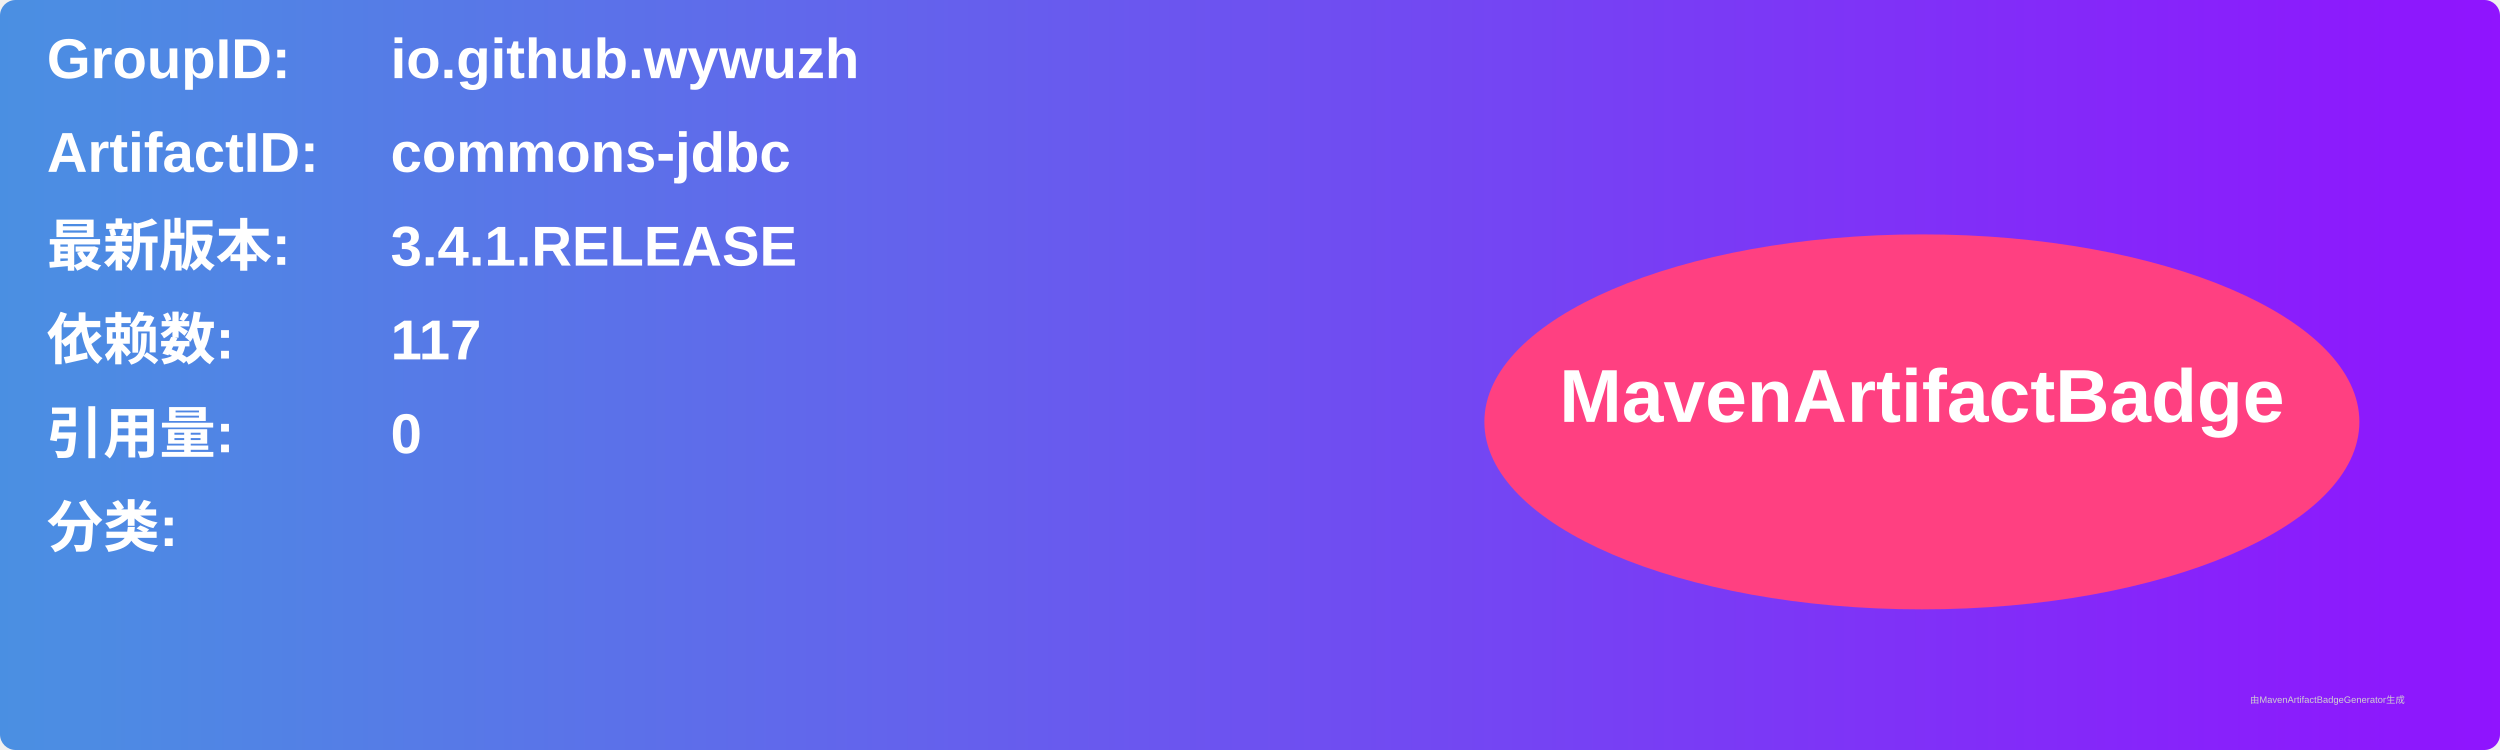
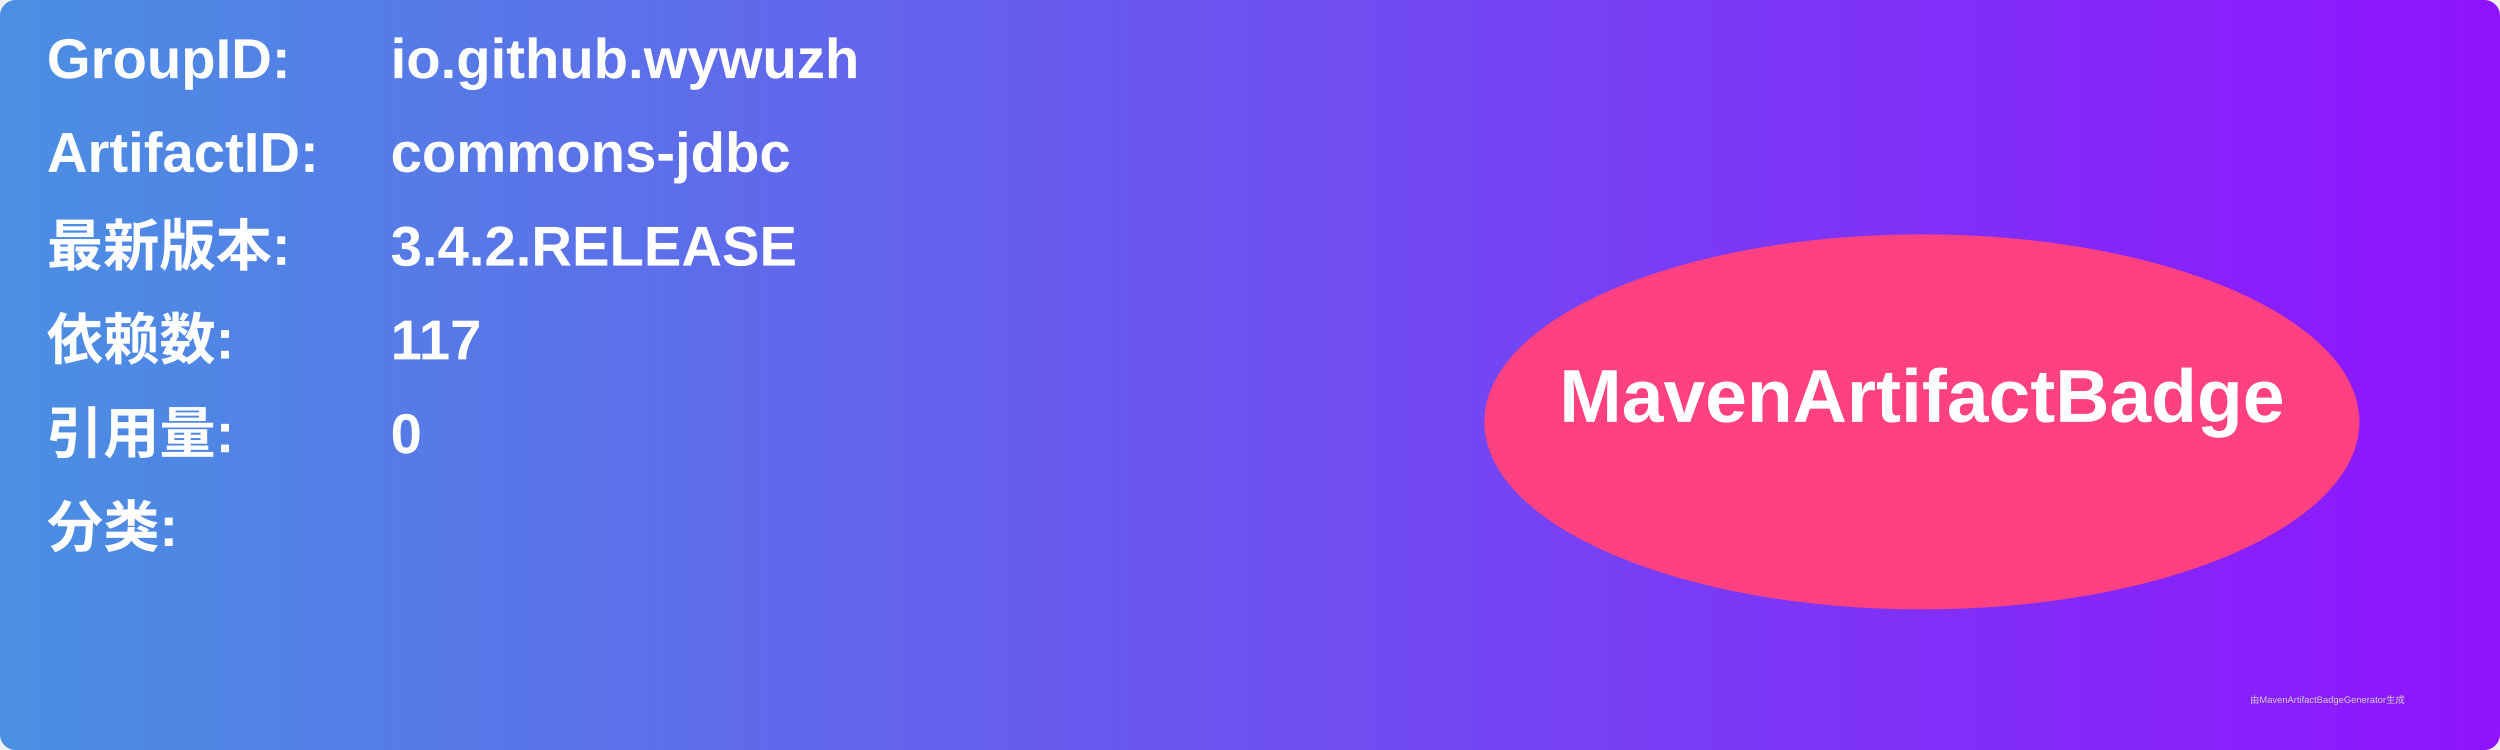
<svg xmlns="http://www.w3.org/2000/svg" width="800" height="240" viewBox="0 0 800 240">
  <linearGradient id="grad" x1="0%" y1="0%" x2="100%" y2="0%">
    <stop offset="0%" stop-color="#4a90e2" />
    <stop offset="100%" stop-color="#9013fe" />
  </linearGradient>
  <rect width="100%" height="100%" rx="5" ry="5" fill="url(#grad)" />
  <g transform="translate(15, 15)">
    <text x="0" y="10" font-family="Arial" font-size="18" fill="white" font-weight="bold" width="260">GroupID:</text>
    <text x="110" y="10" font-family="Arial" font-size="18" fill="white" font-weight="bold" width="460">io.github.wywuzh</text>
    <text x="0" y="40" font-family="Arial" font-size="18" fill="white" font-weight="bold" width="260">ArtifactID:</text>
    <text x="110" y="40" font-family="Arial" font-size="18" fill="white" font-weight="bold" width="460">commons-jdbc</text>
    <text x="0" y="70" font-family="Arial" font-size="18" fill="white" font-weight="bold">最新版本:</text>
    <text x="110" y="70" font-family="Arial" font-size="18" fill="white" font-weight="bold">
-       <tspan font-weight="bold">3.4.1.RELEASE</tspan>
+       <tspan font-weight="bold">3.4.2.RELEASE</tspan>
    </text>
    <text x="0" y="100" font-family="Arial" font-size="18" fill="white" font-weight="bold">依赖数: </text>
    <text x="110" y="100" font-family="Arial" font-size="18" fill="white">
      <tspan font-weight="bold">117</tspan>
    </text>
    <text x="0" y="130" font-family="Arial" font-size="18" fill="white" font-weight="bold">引用量: </text>
    <text x="110" y="130" font-family="Arial" font-size="18" fill="white">
      <tspan font-weight="bold">0</tspan>
    </text>
    <text x="0" y="160" font-family="Arial" font-size="18" fill="white" font-weight="bold">分类:</text>
    <text x="10" y="190" font-family="Arial" font-size="10" fill="white">
      <tspan font-weight="bold" />
    </text>
    <ellipse cx="600" cy="120" rx="140" ry="60" fill="#ff4081" />
    <text x="600" y="120" text-anchor="middle" font-family="Arial" font-size="24" fill="white" font-weight="bold">MavenArtifactBadge</text>
  </g>
  <text x="720" y="225" font-family="Arial" font-size="3" fill="#d0d0d0">由MavenArtifactBadgeGenerator生成</text>
</svg>
